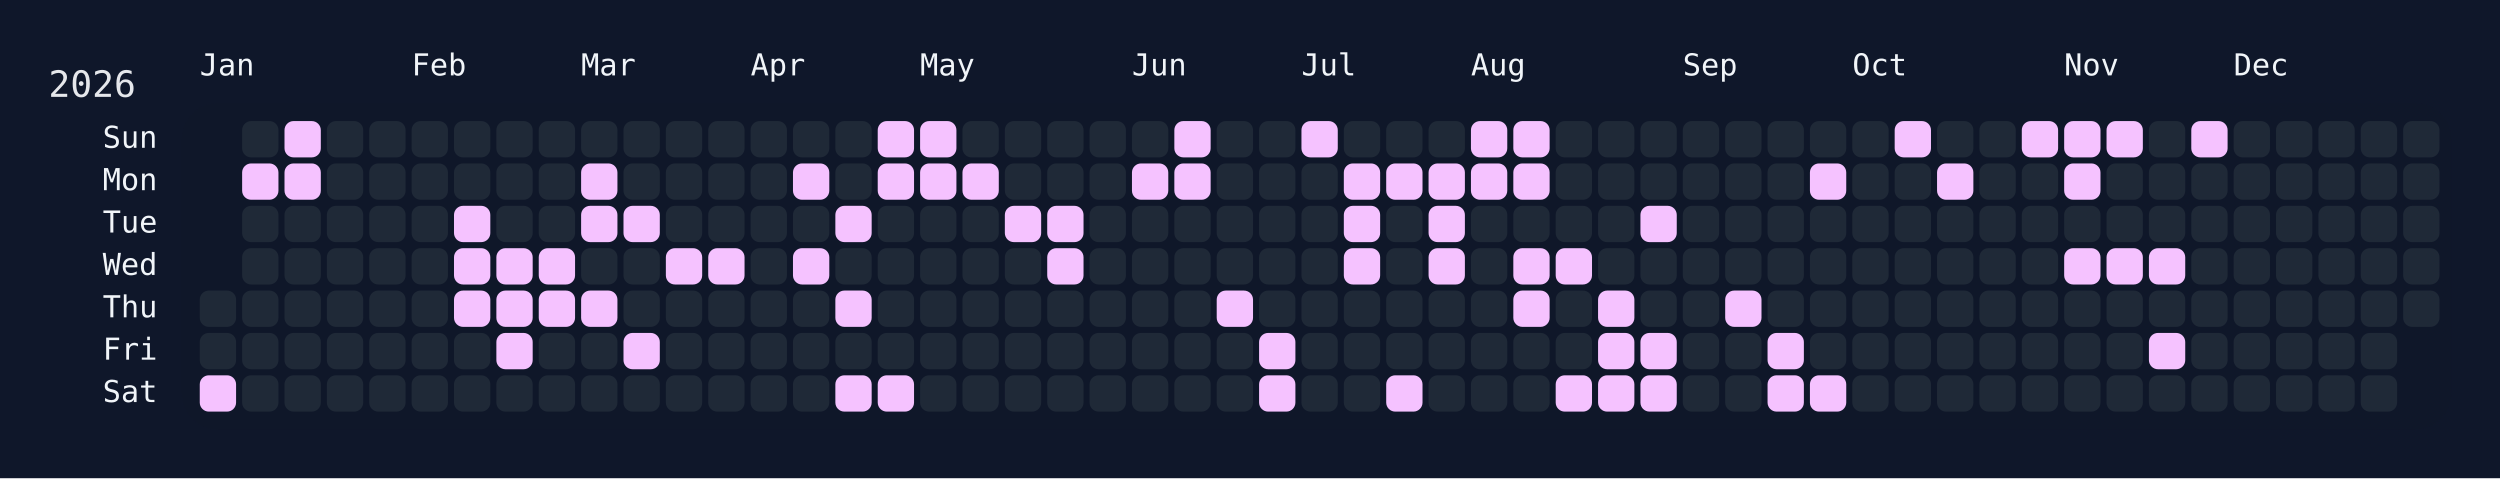
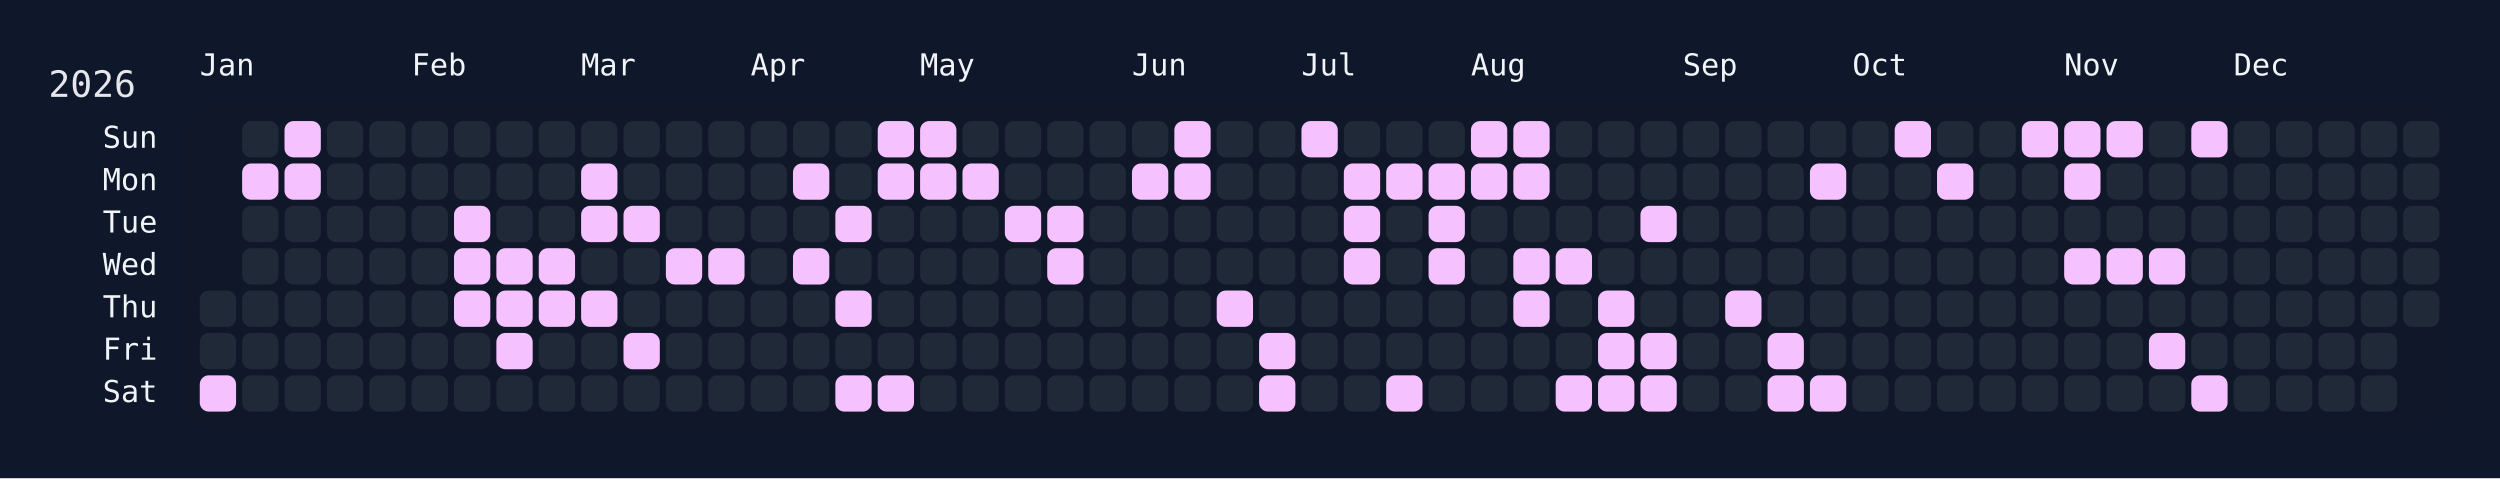
<svg xmlns="http://www.w3.org/2000/svg" width="826" height="158" viewBox="0 0 826 158">
  <rect width="826" height="158" fill="#0f172a" />
  <rect x="60" y="34" width="750" height="108" rx="12" ry="12" fill="rgba(15, 23, 42, 0.8)" />
  <text x="16" y="32" font-size="12" fill="#e5e7eb" font-family="JetBrains Mono, ui-monospace, SFMono-Regular, Menlo, Monaco, Consolas, monospace">2026</text>
  <text x="66" y="18" font-size="10" fill="#f1f5f9" font-family="JetBrains Mono, ui-monospace, SFMono-Regular, Menlo, Monaco, Consolas, monospace" dominant-baseline="hanging">Jan</text>
  <text x="136" y="18" font-size="10" fill="#f1f5f9" font-family="JetBrains Mono, ui-monospace, SFMono-Regular, Menlo, Monaco, Consolas, monospace" dominant-baseline="hanging">Feb</text>
  <text x="192" y="18" font-size="10" fill="#f1f5f9" font-family="JetBrains Mono, ui-monospace, SFMono-Regular, Menlo, Monaco, Consolas, monospace" dominant-baseline="hanging">Mar</text>
  <text x="248" y="18" font-size="10" fill="#f1f5f9" font-family="JetBrains Mono, ui-monospace, SFMono-Regular, Menlo, Monaco, Consolas, monospace" dominant-baseline="hanging">Apr</text>
  <text x="304" y="18" font-size="10" fill="#f1f5f9" font-family="JetBrains Mono, ui-monospace, SFMono-Regular, Menlo, Monaco, Consolas, monospace" dominant-baseline="hanging">May</text>
  <text x="374" y="18" font-size="10" fill="#f1f5f9" font-family="JetBrains Mono, ui-monospace, SFMono-Regular, Menlo, Monaco, Consolas, monospace" dominant-baseline="hanging">Jun</text>
  <text x="430" y="18" font-size="10" fill="#f1f5f9" font-family="JetBrains Mono, ui-monospace, SFMono-Regular, Menlo, Monaco, Consolas, monospace" dominant-baseline="hanging">Jul</text>
  <text x="486" y="18" font-size="10" fill="#f1f5f9" font-family="JetBrains Mono, ui-monospace, SFMono-Regular, Menlo, Monaco, Consolas, monospace" dominant-baseline="hanging">Aug</text>
  <text x="556" y="18" font-size="10" fill="#f1f5f9" font-family="JetBrains Mono, ui-monospace, SFMono-Regular, Menlo, Monaco, Consolas, monospace" dominant-baseline="hanging">Sep</text>
  <text x="612" y="18" font-size="10" fill="#f1f5f9" font-family="JetBrains Mono, ui-monospace, SFMono-Regular, Menlo, Monaco, Consolas, monospace" dominant-baseline="hanging">Oct</text>
  <text x="682" y="18" font-size="10" fill="#f1f5f9" font-family="JetBrains Mono, ui-monospace, SFMono-Regular, Menlo, Monaco, Consolas, monospace" dominant-baseline="hanging">Nov</text>
  <text x="738" y="18" font-size="10" fill="#f1f5f9" font-family="JetBrains Mono, ui-monospace, SFMono-Regular, Menlo, Monaco, Consolas, monospace" dominant-baseline="hanging">Dec</text>
  <text x="52" y="46.0" font-size="10" fill="#f1f5f9" font-family="JetBrains Mono, ui-monospace, SFMono-Regular, Menlo, Monaco, Consolas, monospace" text-anchor="end" dominant-baseline="middle">Sun</text>
  <text x="52" y="60.0" font-size="10" fill="#f1f5f9" font-family="JetBrains Mono, ui-monospace, SFMono-Regular, Menlo, Monaco, Consolas, monospace" text-anchor="end" dominant-baseline="middle">Mon</text>
  <text x="52" y="74.0" font-size="10" fill="#f1f5f9" font-family="JetBrains Mono, ui-monospace, SFMono-Regular, Menlo, Monaco, Consolas, monospace" text-anchor="end" dominant-baseline="middle">Tue</text>
  <text x="52" y="88.0" font-size="10" fill="#f1f5f9" font-family="JetBrains Mono, ui-monospace, SFMono-Regular, Menlo, Monaco, Consolas, monospace" text-anchor="end" dominant-baseline="middle">Wed</text>
  <text x="52" y="102.0" font-size="10" fill="#f1f5f9" font-family="JetBrains Mono, ui-monospace, SFMono-Regular, Menlo, Monaco, Consolas, monospace" text-anchor="end" dominant-baseline="middle">Thu</text>
  <text x="52" y="116.0" font-size="10" fill="#f1f5f9" font-family="JetBrains Mono, ui-monospace, SFMono-Regular, Menlo, Monaco, Consolas, monospace" text-anchor="end" dominant-baseline="middle">Fri</text>
  <text x="52" y="130.0" font-size="10" fill="#f1f5f9" font-family="JetBrains Mono, ui-monospace, SFMono-Regular, Menlo, Monaco, Consolas, monospace" text-anchor="end" dominant-baseline="middle">Sat</text>
  <g transform="translate(66,40)">
    <rect x="0" y="56" width="12" height="12" rx="3" ry="3" fill="#1f2937" data-date="2026-01-01" />
    <rect x="0" y="70" width="12" height="12" rx="3" ry="3" fill="#1f2937" data-date="2026-01-02" />
    <rect x="0" y="84" width="12" height="12" rx="3" ry="3" fill="#f5c2ff" data-date="2026-01-03" />
    <rect x="14" y="0" width="12" height="12" rx="3" ry="3" fill="#1f2937" data-date="2026-01-04" />
    <rect x="14" y="14" width="12" height="12" rx="3" ry="3" fill="#f5c2ff" data-date="2026-01-05" />
    <rect x="14" y="28" width="12" height="12" rx="3" ry="3" fill="#1f2937" data-date="2026-01-06" />
    <rect x="14" y="42" width="12" height="12" rx="3" ry="3" fill="#1f2937" data-date="2026-01-07" />
    <rect x="14" y="56" width="12" height="12" rx="3" ry="3" fill="#1f2937" data-date="2026-01-08" />
    <rect x="14" y="70" width="12" height="12" rx="3" ry="3" fill="#1f2937" data-date="2026-01-09" />
    <rect x="14" y="84" width="12" height="12" rx="3" ry="3" fill="#1f2937" data-date="2026-01-10" />
    <rect x="28" y="0" width="12" height="12" rx="3" ry="3" fill="#f5c2ff" data-date="2026-01-11" />
    <rect x="28" y="14" width="12" height="12" rx="3" ry="3" fill="#f5c2ff" data-date="2026-01-12" />
    <rect x="28" y="28" width="12" height="12" rx="3" ry="3" fill="#1f2937" data-date="2026-01-13" />
    <rect x="28" y="42" width="12" height="12" rx="3" ry="3" fill="#1f2937" data-date="2026-01-14" />
    <rect x="28" y="56" width="12" height="12" rx="3" ry="3" fill="#1f2937" data-date="2026-01-15" />
    <rect x="28" y="70" width="12" height="12" rx="3" ry="3" fill="#1f2937" data-date="2026-01-16" />
    <rect x="28" y="84" width="12" height="12" rx="3" ry="3" fill="#1f2937" data-date="2026-01-17" />
    <rect x="42" y="0" width="12" height="12" rx="3" ry="3" fill="#1f2937" data-date="2026-01-18" />
    <rect x="42" y="14" width="12" height="12" rx="3" ry="3" fill="#1f2937" data-date="2026-01-19" />
    <rect x="42" y="28" width="12" height="12" rx="3" ry="3" fill="#1f2937" data-date="2026-01-20" />
    <rect x="42" y="42" width="12" height="12" rx="3" ry="3" fill="#1f2937" data-date="2026-01-21" />
    <rect x="42" y="56" width="12" height="12" rx="3" ry="3" fill="#1f2937" data-date="2026-01-22" />
    <rect x="42" y="70" width="12" height="12" rx="3" ry="3" fill="#1f2937" data-date="2026-01-23" />
    <rect x="42" y="84" width="12" height="12" rx="3" ry="3" fill="#1f2937" data-date="2026-01-24" />
    <rect x="56" y="0" width="12" height="12" rx="3" ry="3" fill="#1f2937" data-date="2026-01-25" />
    <rect x="56" y="14" width="12" height="12" rx="3" ry="3" fill="#1f2937" data-date="2026-01-26" />
    <rect x="56" y="28" width="12" height="12" rx="3" ry="3" fill="#1f2937" data-date="2026-01-27" />
    <rect x="56" y="42" width="12" height="12" rx="3" ry="3" fill="#1f2937" data-date="2026-01-28" />
    <rect x="56" y="56" width="12" height="12" rx="3" ry="3" fill="#1f2937" data-date="2026-01-29" />
    <rect x="56" y="70" width="12" height="12" rx="3" ry="3" fill="#1f2937" data-date="2026-01-30" />
    <rect x="56" y="84" width="12" height="12" rx="3" ry="3" fill="#1f2937" data-date="2026-01-31" />
    <rect x="70" y="0" width="12" height="12" rx="3" ry="3" fill="#1f2937" data-date="2026-02-01" />
    <rect x="70" y="14" width="12" height="12" rx="3" ry="3" fill="#1f2937" data-date="2026-02-02" />
    <rect x="70" y="28" width="12" height="12" rx="3" ry="3" fill="#1f2937" data-date="2026-02-03" />
    <rect x="70" y="42" width="12" height="12" rx="3" ry="3" fill="#1f2937" data-date="2026-02-04" />
    <rect x="70" y="56" width="12" height="12" rx="3" ry="3" fill="#1f2937" data-date="2026-02-05" />
    <rect x="70" y="70" width="12" height="12" rx="3" ry="3" fill="#1f2937" data-date="2026-02-06" />
    <rect x="70" y="84" width="12" height="12" rx="3" ry="3" fill="#1f2937" data-date="2026-02-07" />
    <rect x="84" y="0" width="12" height="12" rx="3" ry="3" fill="#1f2937" data-date="2026-02-08" />
    <rect x="84" y="14" width="12" height="12" rx="3" ry="3" fill="#1f2937" data-date="2026-02-09" />
    <rect x="84" y="28" width="12" height="12" rx="3" ry="3" fill="#f5c2ff" data-date="2026-02-10" />
    <rect x="84" y="42" width="12" height="12" rx="3" ry="3" fill="#f5c2ff" data-date="2026-02-11" />
    <rect x="84" y="56" width="12" height="12" rx="3" ry="3" fill="#f5c2ff" data-date="2026-02-12" />
    <rect x="84" y="70" width="12" height="12" rx="3" ry="3" fill="#1f2937" data-date="2026-02-13" />
    <rect x="84" y="84" width="12" height="12" rx="3" ry="3" fill="#1f2937" data-date="2026-02-14" />
    <rect x="98" y="0" width="12" height="12" rx="3" ry="3" fill="#1f2937" data-date="2026-02-15" />
    <rect x="98" y="14" width="12" height="12" rx="3" ry="3" fill="#1f2937" data-date="2026-02-16" />
    <rect x="98" y="28" width="12" height="12" rx="3" ry="3" fill="#1f2937" data-date="2026-02-17" />
    <rect x="98" y="42" width="12" height="12" rx="3" ry="3" fill="#f5c2ff" data-date="2026-02-18" />
    <rect x="98" y="56" width="12" height="12" rx="3" ry="3" fill="#f5c2ff" data-date="2026-02-19" />
    <rect x="98" y="70" width="12" height="12" rx="3" ry="3" fill="#f5c2ff" data-date="2026-02-20" />
    <rect x="98" y="84" width="12" height="12" rx="3" ry="3" fill="#1f2937" data-date="2026-02-21" />
    <rect x="112" y="0" width="12" height="12" rx="3" ry="3" fill="#1f2937" data-date="2026-02-22" />
    <rect x="112" y="14" width="12" height="12" rx="3" ry="3" fill="#1f2937" data-date="2026-02-23" />
    <rect x="112" y="28" width="12" height="12" rx="3" ry="3" fill="#1f2937" data-date="2026-02-24" />
    <rect x="112" y="42" width="12" height="12" rx="3" ry="3" fill="#f5c2ff" data-date="2026-02-25" />
    <rect x="112" y="56" width="12" height="12" rx="3" ry="3" fill="#f5c2ff" data-date="2026-02-26" />
    <rect x="112" y="70" width="12" height="12" rx="3" ry="3" fill="#1f2937" data-date="2026-02-27" />
    <rect x="112" y="84" width="12" height="12" rx="3" ry="3" fill="#1f2937" data-date="2026-02-28" />
    <rect x="126" y="0" width="12" height="12" rx="3" ry="3" fill="#1f2937" data-date="2026-03-01" />
    <rect x="126" y="14" width="12" height="12" rx="3" ry="3" fill="#f5c2ff" data-date="2026-03-02" />
    <rect x="126" y="28" width="12" height="12" rx="3" ry="3" fill="#f5c2ff" data-date="2026-03-03" />
    <rect x="126" y="42" width="12" height="12" rx="3" ry="3" fill="#1f2937" data-date="2026-03-04" />
    <rect x="126" y="56" width="12" height="12" rx="3" ry="3" fill="#f5c2ff" data-date="2026-03-05" />
    <rect x="126" y="70" width="12" height="12" rx="3" ry="3" fill="#1f2937" data-date="2026-03-06" />
    <rect x="126" y="84" width="12" height="12" rx="3" ry="3" fill="#1f2937" data-date="2026-03-07" />
    <rect x="140" y="0" width="12" height="12" rx="3" ry="3" fill="#1f2937" data-date="2026-03-08" />
    <rect x="140" y="14" width="12" height="12" rx="3" ry="3" fill="#1f2937" data-date="2026-03-09" />
    <rect x="140" y="28" width="12" height="12" rx="3" ry="3" fill="#f5c2ff" data-date="2026-03-10" />
    <rect x="140" y="42" width="12" height="12" rx="3" ry="3" fill="#1f2937" data-date="2026-03-11" />
    <rect x="140" y="56" width="12" height="12" rx="3" ry="3" fill="#1f2937" data-date="2026-03-12" />
    <rect x="140" y="70" width="12" height="12" rx="3" ry="3" fill="#f5c2ff" data-date="2026-03-13" />
    <rect x="140" y="84" width="12" height="12" rx="3" ry="3" fill="#1f2937" data-date="2026-03-14" />
    <rect x="154" y="0" width="12" height="12" rx="3" ry="3" fill="#1f2937" data-date="2026-03-15" />
    <rect x="154" y="14" width="12" height="12" rx="3" ry="3" fill="#1f2937" data-date="2026-03-16" />
    <rect x="154" y="28" width="12" height="12" rx="3" ry="3" fill="#1f2937" data-date="2026-03-17" />
    <rect x="154" y="42" width="12" height="12" rx="3" ry="3" fill="#f5c2ff" data-date="2026-03-18" />
    <rect x="154" y="56" width="12" height="12" rx="3" ry="3" fill="#1f2937" data-date="2026-03-19" />
    <rect x="154" y="70" width="12" height="12" rx="3" ry="3" fill="#1f2937" data-date="2026-03-20" />
    <rect x="154" y="84" width="12" height="12" rx="3" ry="3" fill="#1f2937" data-date="2026-03-21" />
    <rect x="168" y="0" width="12" height="12" rx="3" ry="3" fill="#1f2937" data-date="2026-03-22" />
    <rect x="168" y="14" width="12" height="12" rx="3" ry="3" fill="#1f2937" data-date="2026-03-23" />
    <rect x="168" y="28" width="12" height="12" rx="3" ry="3" fill="#1f2937" data-date="2026-03-24" />
    <rect x="168" y="42" width="12" height="12" rx="3" ry="3" fill="#f5c2ff" data-date="2026-03-25" />
    <rect x="168" y="56" width="12" height="12" rx="3" ry="3" fill="#1f2937" data-date="2026-03-26" />
    <rect x="168" y="70" width="12" height="12" rx="3" ry="3" fill="#1f2937" data-date="2026-03-27" />
    <rect x="168" y="84" width="12" height="12" rx="3" ry="3" fill="#1f2937" data-date="2026-03-28" />
    <rect x="182" y="0" width="12" height="12" rx="3" ry="3" fill="#1f2937" data-date="2026-03-29" />
    <rect x="182" y="14" width="12" height="12" rx="3" ry="3" fill="#1f2937" data-date="2026-03-30" />
    <rect x="182" y="28" width="12" height="12" rx="3" ry="3" fill="#1f2937" data-date="2026-03-31" />
    <rect x="182" y="42" width="12" height="12" rx="3" ry="3" fill="#1f2937" data-date="2026-04-01" />
    <rect x="182" y="56" width="12" height="12" rx="3" ry="3" fill="#1f2937" data-date="2026-04-02" />
    <rect x="182" y="70" width="12" height="12" rx="3" ry="3" fill="#1f2937" data-date="2026-04-03" />
    <rect x="182" y="84" width="12" height="12" rx="3" ry="3" fill="#1f2937" data-date="2026-04-04" />
    <rect x="196" y="0" width="12" height="12" rx="3" ry="3" fill="#1f2937" data-date="2026-04-05" />
    <rect x="196" y="14" width="12" height="12" rx="3" ry="3" fill="#f5c2ff" data-date="2026-04-06" />
    <rect x="196" y="28" width="12" height="12" rx="3" ry="3" fill="#1f2937" data-date="2026-04-07" />
    <rect x="196" y="42" width="12" height="12" rx="3" ry="3" fill="#f5c2ff" data-date="2026-04-08" />
    <rect x="196" y="56" width="12" height="12" rx="3" ry="3" fill="#1f2937" data-date="2026-04-09" />
    <rect x="196" y="70" width="12" height="12" rx="3" ry="3" fill="#1f2937" data-date="2026-04-10" />
    <rect x="196" y="84" width="12" height="12" rx="3" ry="3" fill="#1f2937" data-date="2026-04-11" />
    <rect x="210" y="0" width="12" height="12" rx="3" ry="3" fill="#1f2937" data-date="2026-04-12" />
    <rect x="210" y="14" width="12" height="12" rx="3" ry="3" fill="#1f2937" data-date="2026-04-13" />
    <rect x="210" y="28" width="12" height="12" rx="3" ry="3" fill="#f5c2ff" data-date="2026-04-14" />
    <rect x="210" y="42" width="12" height="12" rx="3" ry="3" fill="#1f2937" data-date="2026-04-15" />
    <rect x="210" y="56" width="12" height="12" rx="3" ry="3" fill="#f5c2ff" data-date="2026-04-16" />
    <rect x="210" y="70" width="12" height="12" rx="3" ry="3" fill="#1f2937" data-date="2026-04-17" />
    <rect x="210" y="84" width="12" height="12" rx="3" ry="3" fill="#f5c2ff" data-date="2026-04-18" />
    <rect x="224" y="0" width="12" height="12" rx="3" ry="3" fill="#f5c2ff" data-date="2026-04-19" />
    <rect x="224" y="14" width="12" height="12" rx="3" ry="3" fill="#f5c2ff" data-date="2026-04-20" />
    <rect x="224" y="28" width="12" height="12" rx="3" ry="3" fill="#1f2937" data-date="2026-04-21" />
    <rect x="224" y="42" width="12" height="12" rx="3" ry="3" fill="#1f2937" data-date="2026-04-22" />
    <rect x="224" y="56" width="12" height="12" rx="3" ry="3" fill="#1f2937" data-date="2026-04-23" />
    <rect x="224" y="70" width="12" height="12" rx="3" ry="3" fill="#1f2937" data-date="2026-04-24" />
    <rect x="224" y="84" width="12" height="12" rx="3" ry="3" fill="#f5c2ff" data-date="2026-04-25" />
    <rect x="238" y="0" width="12" height="12" rx="3" ry="3" fill="#f5c2ff" data-date="2026-04-26" />
    <rect x="238" y="14" width="12" height="12" rx="3" ry="3" fill="#f5c2ff" data-date="2026-04-27" />
    <rect x="238" y="28" width="12" height="12" rx="3" ry="3" fill="#1f2937" data-date="2026-04-28" />
    <rect x="238" y="42" width="12" height="12" rx="3" ry="3" fill="#1f2937" data-date="2026-04-29" />
    <rect x="238" y="56" width="12" height="12" rx="3" ry="3" fill="#1f2937" data-date="2026-04-30" />
    <rect x="238" y="70" width="12" height="12" rx="3" ry="3" fill="#1f2937" data-date="2026-05-01" />
    <rect x="238" y="84" width="12" height="12" rx="3" ry="3" fill="#1f2937" data-date="2026-05-02" />
    <rect x="252" y="0" width="12" height="12" rx="3" ry="3" fill="#1f2937" data-date="2026-05-03" />
    <rect x="252" y="14" width="12" height="12" rx="3" ry="3" fill="#f5c2ff" data-date="2026-05-04" />
    <rect x="252" y="28" width="12" height="12" rx="3" ry="3" fill="#1f2937" data-date="2026-05-05" />
    <rect x="252" y="42" width="12" height="12" rx="3" ry="3" fill="#1f2937" data-date="2026-05-06" />
    <rect x="252" y="56" width="12" height="12" rx="3" ry="3" fill="#1f2937" data-date="2026-05-07" />
    <rect x="252" y="70" width="12" height="12" rx="3" ry="3" fill="#1f2937" data-date="2026-05-08" />
    <rect x="252" y="84" width="12" height="12" rx="3" ry="3" fill="#1f2937" data-date="2026-05-09" />
    <rect x="266" y="0" width="12" height="12" rx="3" ry="3" fill="#1f2937" data-date="2026-05-10" />
    <rect x="266" y="14" width="12" height="12" rx="3" ry="3" fill="#1f2937" data-date="2026-05-11" />
    <rect x="266" y="28" width="12" height="12" rx="3" ry="3" fill="#f5c2ff" data-date="2026-05-12" />
    <rect x="266" y="42" width="12" height="12" rx="3" ry="3" fill="#1f2937" data-date="2026-05-13" />
    <rect x="266" y="56" width="12" height="12" rx="3" ry="3" fill="#1f2937" data-date="2026-05-14" />
    <rect x="266" y="70" width="12" height="12" rx="3" ry="3" fill="#1f2937" data-date="2026-05-15" />
    <rect x="266" y="84" width="12" height="12" rx="3" ry="3" fill="#1f2937" data-date="2026-05-16" />
    <rect x="280" y="0" width="12" height="12" rx="3" ry="3" fill="#1f2937" data-date="2026-05-17" />
    <rect x="280" y="14" width="12" height="12" rx="3" ry="3" fill="#1f2937" data-date="2026-05-18" />
    <rect x="280" y="28" width="12" height="12" rx="3" ry="3" fill="#f5c2ff" data-date="2026-05-19" />
    <rect x="280" y="42" width="12" height="12" rx="3" ry="3" fill="#f5c2ff" data-date="2026-05-20" />
    <rect x="280" y="56" width="12" height="12" rx="3" ry="3" fill="#1f2937" data-date="2026-05-21" />
    <rect x="280" y="70" width="12" height="12" rx="3" ry="3" fill="#1f2937" data-date="2026-05-22" />
    <rect x="280" y="84" width="12" height="12" rx="3" ry="3" fill="#1f2937" data-date="2026-05-23" />
    <rect x="294" y="0" width="12" height="12" rx="3" ry="3" fill="#1f2937" data-date="2026-05-24" />
    <rect x="294" y="14" width="12" height="12" rx="3" ry="3" fill="#1f2937" data-date="2026-05-25" />
    <rect x="294" y="28" width="12" height="12" rx="3" ry="3" fill="#1f2937" data-date="2026-05-26" />
    <rect x="294" y="42" width="12" height="12" rx="3" ry="3" fill="#1f2937" data-date="2026-05-27" />
    <rect x="294" y="56" width="12" height="12" rx="3" ry="3" fill="#1f2937" data-date="2026-05-28" />
    <rect x="294" y="70" width="12" height="12" rx="3" ry="3" fill="#1f2937" data-date="2026-05-29" />
    <rect x="294" y="84" width="12" height="12" rx="3" ry="3" fill="#1f2937" data-date="2026-05-30" />
    <rect x="308" y="0" width="12" height="12" rx="3" ry="3" fill="#1f2937" data-date="2026-05-31" />
    <rect x="308" y="14" width="12" height="12" rx="3" ry="3" fill="#f5c2ff" data-date="2026-06-01" />
    <rect x="308" y="28" width="12" height="12" rx="3" ry="3" fill="#1f2937" data-date="2026-06-02" />
    <rect x="308" y="42" width="12" height="12" rx="3" ry="3" fill="#1f2937" data-date="2026-06-03" />
    <rect x="308" y="56" width="12" height="12" rx="3" ry="3" fill="#1f2937" data-date="2026-06-04" />
    <rect x="308" y="70" width="12" height="12" rx="3" ry="3" fill="#1f2937" data-date="2026-06-05" />
    <rect x="308" y="84" width="12" height="12" rx="3" ry="3" fill="#1f2937" data-date="2026-06-06" />
    <rect x="322" y="0" width="12" height="12" rx="3" ry="3" fill="#f5c2ff" data-date="2026-06-07" />
    <rect x="322" y="14" width="12" height="12" rx="3" ry="3" fill="#f5c2ff" data-date="2026-06-08" />
    <rect x="322" y="28" width="12" height="12" rx="3" ry="3" fill="#1f2937" data-date="2026-06-09" />
    <rect x="322" y="42" width="12" height="12" rx="3" ry="3" fill="#1f2937" data-date="2026-06-10" />
    <rect x="322" y="56" width="12" height="12" rx="3" ry="3" fill="#1f2937" data-date="2026-06-11" />
    <rect x="322" y="70" width="12" height="12" rx="3" ry="3" fill="#1f2937" data-date="2026-06-12" />
    <rect x="322" y="84" width="12" height="12" rx="3" ry="3" fill="#1f2937" data-date="2026-06-13" />
    <rect x="336" y="0" width="12" height="12" rx="3" ry="3" fill="#1f2937" data-date="2026-06-14" />
    <rect x="336" y="14" width="12" height="12" rx="3" ry="3" fill="#1f2937" data-date="2026-06-15" />
    <rect x="336" y="28" width="12" height="12" rx="3" ry="3" fill="#1f2937" data-date="2026-06-16" />
    <rect x="336" y="42" width="12" height="12" rx="3" ry="3" fill="#1f2937" data-date="2026-06-17" />
    <rect x="336" y="56" width="12" height="12" rx="3" ry="3" fill="#f5c2ff" data-date="2026-06-18" />
    <rect x="336" y="70" width="12" height="12" rx="3" ry="3" fill="#1f2937" data-date="2026-06-19" />
    <rect x="336" y="84" width="12" height="12" rx="3" ry="3" fill="#1f2937" data-date="2026-06-20" />
    <rect x="350" y="0" width="12" height="12" rx="3" ry="3" fill="#1f2937" data-date="2026-06-21" />
    <rect x="350" y="14" width="12" height="12" rx="3" ry="3" fill="#1f2937" data-date="2026-06-22" />
    <rect x="350" y="28" width="12" height="12" rx="3" ry="3" fill="#1f2937" data-date="2026-06-23" />
    <rect x="350" y="42" width="12" height="12" rx="3" ry="3" fill="#1f2937" data-date="2026-06-24" />
    <rect x="350" y="56" width="12" height="12" rx="3" ry="3" fill="#1f2937" data-date="2026-06-25" />
    <rect x="350" y="70" width="12" height="12" rx="3" ry="3" fill="#f5c2ff" data-date="2026-06-26" />
    <rect x="350" y="84" width="12" height="12" rx="3" ry="3" fill="#f5c2ff" data-date="2026-06-27" />
    <rect x="364" y="0" width="12" height="12" rx="3" ry="3" fill="#f5c2ff" data-date="2026-06-28" />
    <rect x="364" y="14" width="12" height="12" rx="3" ry="3" fill="#1f2937" data-date="2026-06-29" />
    <rect x="364" y="28" width="12" height="12" rx="3" ry="3" fill="#1f2937" data-date="2026-06-30" />
    <rect x="364" y="42" width="12" height="12" rx="3" ry="3" fill="#1f2937" data-date="2026-07-01" />
    <rect x="364" y="56" width="12" height="12" rx="3" ry="3" fill="#1f2937" data-date="2026-07-02" />
    <rect x="364" y="70" width="12" height="12" rx="3" ry="3" fill="#1f2937" data-date="2026-07-03" />
    <rect x="364" y="84" width="12" height="12" rx="3" ry="3" fill="#1f2937" data-date="2026-07-04" />
    <rect x="378" y="0" width="12" height="12" rx="3" ry="3" fill="#1f2937" data-date="2026-07-05" />
    <rect x="378" y="14" width="12" height="12" rx="3" ry="3" fill="#f5c2ff" data-date="2026-07-06" />
    <rect x="378" y="28" width="12" height="12" rx="3" ry="3" fill="#f5c2ff" data-date="2026-07-07" />
    <rect x="378" y="42" width="12" height="12" rx="3" ry="3" fill="#f5c2ff" data-date="2026-07-08" />
    <rect x="378" y="56" width="12" height="12" rx="3" ry="3" fill="#1f2937" data-date="2026-07-09" />
    <rect x="378" y="70" width="12" height="12" rx="3" ry="3" fill="#1f2937" data-date="2026-07-10" />
    <rect x="378" y="84" width="12" height="12" rx="3" ry="3" fill="#1f2937" data-date="2026-07-11" />
    <rect x="392" y="0" width="12" height="12" rx="3" ry="3" fill="#1f2937" data-date="2026-07-12" />
    <rect x="392" y="14" width="12" height="12" rx="3" ry="3" fill="#f5c2ff" data-date="2026-07-13" />
    <rect x="392" y="28" width="12" height="12" rx="3" ry="3" fill="#1f2937" data-date="2026-07-14" />
    <rect x="392" y="42" width="12" height="12" rx="3" ry="3" fill="#1f2937" data-date="2026-07-15" />
    <rect x="392" y="56" width="12" height="12" rx="3" ry="3" fill="#1f2937" data-date="2026-07-16" />
    <rect x="392" y="70" width="12" height="12" rx="3" ry="3" fill="#1f2937" data-date="2026-07-17" />
    <rect x="392" y="84" width="12" height="12" rx="3" ry="3" fill="#f5c2ff" data-date="2026-07-18" />
    <rect x="406" y="0" width="12" height="12" rx="3" ry="3" fill="#1f2937" data-date="2026-07-19" />
    <rect x="406" y="14" width="12" height="12" rx="3" ry="3" fill="#f5c2ff" data-date="2026-07-20" />
    <rect x="406" y="28" width="12" height="12" rx="3" ry="3" fill="#f5c2ff" data-date="2026-07-21" />
    <rect x="406" y="42" width="12" height="12" rx="3" ry="3" fill="#f5c2ff" data-date="2026-07-22" />
    <rect x="406" y="56" width="12" height="12" rx="3" ry="3" fill="#1f2937" data-date="2026-07-23" />
    <rect x="406" y="70" width="12" height="12" rx="3" ry="3" fill="#1f2937" data-date="2026-07-24" />
    <rect x="406" y="84" width="12" height="12" rx="3" ry="3" fill="#1f2937" data-date="2026-07-25" />
    <rect x="420" y="0" width="12" height="12" rx="3" ry="3" fill="#f5c2ff" data-date="2026-07-26" />
    <rect x="420" y="14" width="12" height="12" rx="3" ry="3" fill="#f5c2ff" data-date="2026-07-27" />
    <rect x="420" y="28" width="12" height="12" rx="3" ry="3" fill="#1f2937" data-date="2026-07-28" />
    <rect x="420" y="42" width="12" height="12" rx="3" ry="3" fill="#1f2937" data-date="2026-07-29" />
    <rect x="420" y="56" width="12" height="12" rx="3" ry="3" fill="#1f2937" data-date="2026-07-30" />
    <rect x="420" y="70" width="12" height="12" rx="3" ry="3" fill="#1f2937" data-date="2026-07-31" />
    <rect x="420" y="84" width="12" height="12" rx="3" ry="3" fill="#1f2937" data-date="2026-08-01" />
    <rect x="434" y="0" width="12" height="12" rx="3" ry="3" fill="#f5c2ff" data-date="2026-08-02" />
    <rect x="434" y="14" width="12" height="12" rx="3" ry="3" fill="#f5c2ff" data-date="2026-08-03" />
    <rect x="434" y="28" width="12" height="12" rx="3" ry="3" fill="#1f2937" data-date="2026-08-04" />
    <rect x="434" y="42" width="12" height="12" rx="3" ry="3" fill="#f5c2ff" data-date="2026-08-05" />
    <rect x="434" y="56" width="12" height="12" rx="3" ry="3" fill="#f5c2ff" data-date="2026-08-06" />
    <rect x="434" y="70" width="12" height="12" rx="3" ry="3" fill="#1f2937" data-date="2026-08-07" />
    <rect x="434" y="84" width="12" height="12" rx="3" ry="3" fill="#1f2937" data-date="2026-08-08" />
    <rect x="448" y="0" width="12" height="12" rx="3" ry="3" fill="#1f2937" data-date="2026-08-09" />
    <rect x="448" y="14" width="12" height="12" rx="3" ry="3" fill="#1f2937" data-date="2026-08-10" />
    <rect x="448" y="28" width="12" height="12" rx="3" ry="3" fill="#1f2937" data-date="2026-08-11" />
    <rect x="448" y="42" width="12" height="12" rx="3" ry="3" fill="#f5c2ff" data-date="2026-08-12" />
    <rect x="448" y="56" width="12" height="12" rx="3" ry="3" fill="#1f2937" data-date="2026-08-13" />
    <rect x="448" y="70" width="12" height="12" rx="3" ry="3" fill="#1f2937" data-date="2026-08-14" />
    <rect x="448" y="84" width="12" height="12" rx="3" ry="3" fill="#f5c2ff" data-date="2026-08-15" />
    <rect x="462" y="0" width="12" height="12" rx="3" ry="3" fill="#1f2937" data-date="2026-08-16" />
    <rect x="462" y="14" width="12" height="12" rx="3" ry="3" fill="#1f2937" data-date="2026-08-17" />
    <rect x="462" y="28" width="12" height="12" rx="3" ry="3" fill="#1f2937" data-date="2026-08-18" />
    <rect x="462" y="42" width="12" height="12" rx="3" ry="3" fill="#1f2937" data-date="2026-08-19" />
    <rect x="462" y="56" width="12" height="12" rx="3" ry="3" fill="#f5c2ff" data-date="2026-08-20" />
    <rect x="462" y="70" width="12" height="12" rx="3" ry="3" fill="#f5c2ff" data-date="2026-08-21" />
    <rect x="462" y="84" width="12" height="12" rx="3" ry="3" fill="#f5c2ff" data-date="2026-08-22" />
    <rect x="476" y="0" width="12" height="12" rx="3" ry="3" fill="#1f2937" data-date="2026-08-23" />
    <rect x="476" y="14" width="12" height="12" rx="3" ry="3" fill="#1f2937" data-date="2026-08-24" />
    <rect x="476" y="28" width="12" height="12" rx="3" ry="3" fill="#f5c2ff" data-date="2026-08-25" />
    <rect x="476" y="42" width="12" height="12" rx="3" ry="3" fill="#1f2937" data-date="2026-08-26" />
    <rect x="476" y="56" width="12" height="12" rx="3" ry="3" fill="#1f2937" data-date="2026-08-27" />
    <rect x="476" y="70" width="12" height="12" rx="3" ry="3" fill="#f5c2ff" data-date="2026-08-28" />
    <rect x="476" y="84" width="12" height="12" rx="3" ry="3" fill="#f5c2ff" data-date="2026-08-29" />
    <rect x="490" y="0" width="12" height="12" rx="3" ry="3" fill="#1f2937" data-date="2026-08-30" />
    <rect x="490" y="14" width="12" height="12" rx="3" ry="3" fill="#1f2937" data-date="2026-08-31" />
    <rect x="490" y="28" width="12" height="12" rx="3" ry="3" fill="#1f2937" data-date="2026-09-01" />
    <rect x="490" y="42" width="12" height="12" rx="3" ry="3" fill="#1f2937" data-date="2026-09-02" />
    <rect x="490" y="56" width="12" height="12" rx="3" ry="3" fill="#1f2937" data-date="2026-09-03" />
    <rect x="490" y="70" width="12" height="12" rx="3" ry="3" fill="#1f2937" data-date="2026-09-04" />
    <rect x="490" y="84" width="12" height="12" rx="3" ry="3" fill="#1f2937" data-date="2026-09-05" />
    <rect x="504" y="0" width="12" height="12" rx="3" ry="3" fill="#1f2937" data-date="2026-09-06" />
    <rect x="504" y="14" width="12" height="12" rx="3" ry="3" fill="#1f2937" data-date="2026-09-07" />
    <rect x="504" y="28" width="12" height="12" rx="3" ry="3" fill="#1f2937" data-date="2026-09-08" />
    <rect x="504" y="42" width="12" height="12" rx="3" ry="3" fill="#1f2937" data-date="2026-09-09" />
    <rect x="504" y="56" width="12" height="12" rx="3" ry="3" fill="#f5c2ff" data-date="2026-09-10" />
    <rect x="504" y="70" width="12" height="12" rx="3" ry="3" fill="#1f2937" data-date="2026-09-11" />
    <rect x="504" y="84" width="12" height="12" rx="3" ry="3" fill="#1f2937" data-date="2026-09-12" />
    <rect x="518" y="0" width="12" height="12" rx="3" ry="3" fill="#1f2937" data-date="2026-09-13" />
    <rect x="518" y="14" width="12" height="12" rx="3" ry="3" fill="#1f2937" data-date="2026-09-14" />
    <rect x="518" y="28" width="12" height="12" rx="3" ry="3" fill="#1f2937" data-date="2026-09-15" />
    <rect x="518" y="42" width="12" height="12" rx="3" ry="3" fill="#1f2937" data-date="2026-09-16" />
    <rect x="518" y="56" width="12" height="12" rx="3" ry="3" fill="#1f2937" data-date="2026-09-17" />
    <rect x="518" y="70" width="12" height="12" rx="3" ry="3" fill="#f5c2ff" data-date="2026-09-18" />
    <rect x="518" y="84" width="12" height="12" rx="3" ry="3" fill="#f5c2ff" data-date="2026-09-19" />
    <rect x="532" y="0" width="12" height="12" rx="3" ry="3" fill="#1f2937" data-date="2026-09-20" />
    <rect x="532" y="14" width="12" height="12" rx="3" ry="3" fill="#f5c2ff" data-date="2026-09-21" />
    <rect x="532" y="28" width="12" height="12" rx="3" ry="3" fill="#1f2937" data-date="2026-09-22" />
    <rect x="532" y="42" width="12" height="12" rx="3" ry="3" fill="#1f2937" data-date="2026-09-23" />
    <rect x="532" y="56" width="12" height="12" rx="3" ry="3" fill="#1f2937" data-date="2026-09-24" />
    <rect x="532" y="70" width="12" height="12" rx="3" ry="3" fill="#1f2937" data-date="2026-09-25" />
    <rect x="532" y="84" width="12" height="12" rx="3" ry="3" fill="#f5c2ff" data-date="2026-09-26" />
    <rect x="546" y="0" width="12" height="12" rx="3" ry="3" fill="#1f2937" data-date="2026-09-27" />
    <rect x="546" y="14" width="12" height="12" rx="3" ry="3" fill="#1f2937" data-date="2026-09-28" />
    <rect x="546" y="28" width="12" height="12" rx="3" ry="3" fill="#1f2937" data-date="2026-09-29" />
    <rect x="546" y="42" width="12" height="12" rx="3" ry="3" fill="#1f2937" data-date="2026-09-30" />
    <rect x="546" y="56" width="12" height="12" rx="3" ry="3" fill="#1f2937" data-date="2026-10-01" />
    <rect x="546" y="70" width="12" height="12" rx="3" ry="3" fill="#1f2937" data-date="2026-10-02" />
    <rect x="546" y="84" width="12" height="12" rx="3" ry="3" fill="#1f2937" data-date="2026-10-03" />
    <rect x="560" y="0" width="12" height="12" rx="3" ry="3" fill="#f5c2ff" data-date="2026-10-04" />
    <rect x="560" y="14" width="12" height="12" rx="3" ry="3" fill="#1f2937" data-date="2026-10-05" />
    <rect x="560" y="28" width="12" height="12" rx="3" ry="3" fill="#1f2937" data-date="2026-10-06" />
    <rect x="560" y="42" width="12" height="12" rx="3" ry="3" fill="#1f2937" data-date="2026-10-07" />
    <rect x="560" y="56" width="12" height="12" rx="3" ry="3" fill="#1f2937" data-date="2026-10-08" />
    <rect x="560" y="70" width="12" height="12" rx="3" ry="3" fill="#1f2937" data-date="2026-10-09" />
    <rect x="560" y="84" width="12" height="12" rx="3" ry="3" fill="#1f2937" data-date="2026-10-10" />
    <rect x="574" y="0" width="12" height="12" rx="3" ry="3" fill="#1f2937" data-date="2026-10-11" />
    <rect x="574" y="14" width="12" height="12" rx="3" ry="3" fill="#f5c2ff" data-date="2026-10-12" />
    <rect x="574" y="28" width="12" height="12" rx="3" ry="3" fill="#1f2937" data-date="2026-10-13" />
    <rect x="574" y="42" width="12" height="12" rx="3" ry="3" fill="#1f2937" data-date="2026-10-14" />
    <rect x="574" y="56" width="12" height="12" rx="3" ry="3" fill="#1f2937" data-date="2026-10-15" />
    <rect x="574" y="70" width="12" height="12" rx="3" ry="3" fill="#1f2937" data-date="2026-10-16" />
    <rect x="574" y="84" width="12" height="12" rx="3" ry="3" fill="#1f2937" data-date="2026-10-17" />
    <rect x="588" y="0" width="12" height="12" rx="3" ry="3" fill="#1f2937" data-date="2026-10-18" />
    <rect x="588" y="14" width="12" height="12" rx="3" ry="3" fill="#1f2937" data-date="2026-10-19" />
    <rect x="588" y="28" width="12" height="12" rx="3" ry="3" fill="#1f2937" data-date="2026-10-20" />
    <rect x="588" y="42" width="12" height="12" rx="3" ry="3" fill="#1f2937" data-date="2026-10-21" />
    <rect x="588" y="56" width="12" height="12" rx="3" ry="3" fill="#1f2937" data-date="2026-10-22" />
    <rect x="588" y="70" width="12" height="12" rx="3" ry="3" fill="#1f2937" data-date="2026-10-23" />
    <rect x="588" y="84" width="12" height="12" rx="3" ry="3" fill="#1f2937" data-date="2026-10-24" />
    <rect x="602" y="0" width="12" height="12" rx="3" ry="3" fill="#f5c2ff" data-date="2026-10-25" />
    <rect x="602" y="14" width="12" height="12" rx="3" ry="3" fill="#1f2937" data-date="2026-10-26" />
    <rect x="602" y="28" width="12" height="12" rx="3" ry="3" fill="#1f2937" data-date="2026-10-27" />
    <rect x="602" y="42" width="12" height="12" rx="3" ry="3" fill="#1f2937" data-date="2026-10-28" />
    <rect x="602" y="56" width="12" height="12" rx="3" ry="3" fill="#1f2937" data-date="2026-10-29" />
    <rect x="602" y="70" width="12" height="12" rx="3" ry="3" fill="#1f2937" data-date="2026-10-30" />
    <rect x="602" y="84" width="12" height="12" rx="3" ry="3" fill="#1f2937" data-date="2026-10-31" />
    <rect x="616" y="0" width="12" height="12" rx="3" ry="3" fill="#f5c2ff" data-date="2026-11-01" />
    <rect x="616" y="14" width="12" height="12" rx="3" ry="3" fill="#f5c2ff" data-date="2026-11-02" />
    <rect x="616" y="28" width="12" height="12" rx="3" ry="3" fill="#1f2937" data-date="2026-11-03" />
    <rect x="616" y="42" width="12" height="12" rx="3" ry="3" fill="#f5c2ff" data-date="2026-11-04" />
    <rect x="616" y="56" width="12" height="12" rx="3" ry="3" fill="#1f2937" data-date="2026-11-05" />
    <rect x="616" y="70" width="12" height="12" rx="3" ry="3" fill="#1f2937" data-date="2026-11-06" />
    <rect x="616" y="84" width="12" height="12" rx="3" ry="3" fill="#1f2937" data-date="2026-11-07" />
    <rect x="630" y="0" width="12" height="12" rx="3" ry="3" fill="#f5c2ff" data-date="2026-11-08" />
    <rect x="630" y="14" width="12" height="12" rx="3" ry="3" fill="#1f2937" data-date="2026-11-09" />
    <rect x="630" y="28" width="12" height="12" rx="3" ry="3" fill="#1f2937" data-date="2026-11-10" />
    <rect x="630" y="42" width="12" height="12" rx="3" ry="3" fill="#f5c2ff" data-date="2026-11-11" />
    <rect x="630" y="56" width="12" height="12" rx="3" ry="3" fill="#1f2937" data-date="2026-11-12" />
    <rect x="630" y="70" width="12" height="12" rx="3" ry="3" fill="#1f2937" data-date="2026-11-13" />
    <rect x="630" y="84" width="12" height="12" rx="3" ry="3" fill="#1f2937" data-date="2026-11-14" />
    <rect x="644" y="0" width="12" height="12" rx="3" ry="3" fill="#1f2937" data-date="2026-11-15" />
    <rect x="644" y="14" width="12" height="12" rx="3" ry="3" fill="#1f2937" data-date="2026-11-16" />
    <rect x="644" y="28" width="12" height="12" rx="3" ry="3" fill="#1f2937" data-date="2026-11-17" />
    <rect x="644" y="42" width="12" height="12" rx="3" ry="3" fill="#f5c2ff" data-date="2026-11-18" />
    <rect x="644" y="56" width="12" height="12" rx="3" ry="3" fill="#1f2937" data-date="2026-11-19" />
    <rect x="644" y="70" width="12" height="12" rx="3" ry="3" fill="#f5c2ff" data-date="2026-11-20" />
    <rect x="644" y="84" width="12" height="12" rx="3" ry="3" fill="#1f2937" data-date="2026-11-21" />
    <rect x="658" y="0" width="12" height="12" rx="3" ry="3" fill="#f5c2ff" data-date="2026-11-22" />
    <rect x="658" y="14" width="12" height="12" rx="3" ry="3" fill="#1f2937" data-date="2026-11-23" />
    <rect x="658" y="28" width="12" height="12" rx="3" ry="3" fill="#1f2937" data-date="2026-11-24" />
    <rect x="658" y="42" width="12" height="12" rx="3" ry="3" fill="#1f2937" data-date="2026-11-25" />
    <rect x="658" y="56" width="12" height="12" rx="3" ry="3" fill="#1f2937" data-date="2026-11-26" />
    <rect x="658" y="70" width="12" height="12" rx="3" ry="3" fill="#1f2937" data-date="2026-11-27" />
-     <rect x="658" y="84" width="12" height="12" rx="3" ry="3" fill="#1f2937" data-date="2026-11-28" />
+     <rect x="658" y="84" width="12" height="12" rx="3" ry="3" fill="#f5c2ff" data-date="2026-11-28" />
    <rect x="672" y="0" width="12" height="12" rx="3" ry="3" fill="#1f2937" data-date="2026-11-29" />
    <rect x="672" y="14" width="12" height="12" rx="3" ry="3" fill="#1f2937" data-date="2026-11-30" />
    <rect x="672" y="28" width="12" height="12" rx="3" ry="3" fill="#1f2937" data-date="2026-12-01" />
    <rect x="672" y="42" width="12" height="12" rx="3" ry="3" fill="#1f2937" data-date="2026-12-02" />
    <rect x="672" y="56" width="12" height="12" rx="3" ry="3" fill="#1f2937" data-date="2026-12-03" />
    <rect x="672" y="70" width="12" height="12" rx="3" ry="3" fill="#1f2937" data-date="2026-12-04" />
    <rect x="672" y="84" width="12" height="12" rx="3" ry="3" fill="#1f2937" data-date="2026-12-05" />
    <rect x="686" y="0" width="12" height="12" rx="3" ry="3" fill="#1f2937" data-date="2026-12-06" />
    <rect x="686" y="14" width="12" height="12" rx="3" ry="3" fill="#1f2937" data-date="2026-12-07" />
    <rect x="686" y="28" width="12" height="12" rx="3" ry="3" fill="#1f2937" data-date="2026-12-08" />
    <rect x="686" y="42" width="12" height="12" rx="3" ry="3" fill="#1f2937" data-date="2026-12-09" />
    <rect x="686" y="56" width="12" height="12" rx="3" ry="3" fill="#1f2937" data-date="2026-12-10" />
    <rect x="686" y="70" width="12" height="12" rx="3" ry="3" fill="#1f2937" data-date="2026-12-11" />
    <rect x="686" y="84" width="12" height="12" rx="3" ry="3" fill="#1f2937" data-date="2026-12-12" />
    <rect x="700" y="0" width="12" height="12" rx="3" ry="3" fill="#1f2937" data-date="2026-12-13" />
    <rect x="700" y="14" width="12" height="12" rx="3" ry="3" fill="#1f2937" data-date="2026-12-14" />
    <rect x="700" y="28" width="12" height="12" rx="3" ry="3" fill="#1f2937" data-date="2026-12-15" />
    <rect x="700" y="42" width="12" height="12" rx="3" ry="3" fill="#1f2937" data-date="2026-12-16" />
    <rect x="700" y="56" width="12" height="12" rx="3" ry="3" fill="#1f2937" data-date="2026-12-17" />
    <rect x="700" y="70" width="12" height="12" rx="3" ry="3" fill="#1f2937" data-date="2026-12-18" />
    <rect x="700" y="84" width="12" height="12" rx="3" ry="3" fill="#1f2937" data-date="2026-12-19" />
    <rect x="714" y="0" width="12" height="12" rx="3" ry="3" fill="#1f2937" data-date="2026-12-20" />
    <rect x="714" y="14" width="12" height="12" rx="3" ry="3" fill="#1f2937" data-date="2026-12-21" />
    <rect x="714" y="28" width="12" height="12" rx="3" ry="3" fill="#1f2937" data-date="2026-12-22" />
    <rect x="714" y="42" width="12" height="12" rx="3" ry="3" fill="#1f2937" data-date="2026-12-23" />
    <rect x="714" y="56" width="12" height="12" rx="3" ry="3" fill="#1f2937" data-date="2026-12-24" />
    <rect x="714" y="70" width="12" height="12" rx="3" ry="3" fill="#1f2937" data-date="2026-12-25" />
    <rect x="714" y="84" width="12" height="12" rx="3" ry="3" fill="#1f2937" data-date="2026-12-26" />
    <rect x="728" y="0" width="12" height="12" rx="3" ry="3" fill="#1f2937" data-date="2026-12-27" />
    <rect x="728" y="14" width="12" height="12" rx="3" ry="3" fill="#1f2937" data-date="2026-12-28" />
    <rect x="728" y="28" width="12" height="12" rx="3" ry="3" fill="#1f2937" data-date="2026-12-29" />
    <rect x="728" y="42" width="12" height="12" rx="3" ry="3" fill="#1f2937" data-date="2026-12-30" />
    <rect x="728" y="56" width="12" height="12" rx="3" ry="3" fill="#1f2937" data-date="2026-12-31" />
  </g>
</svg>
